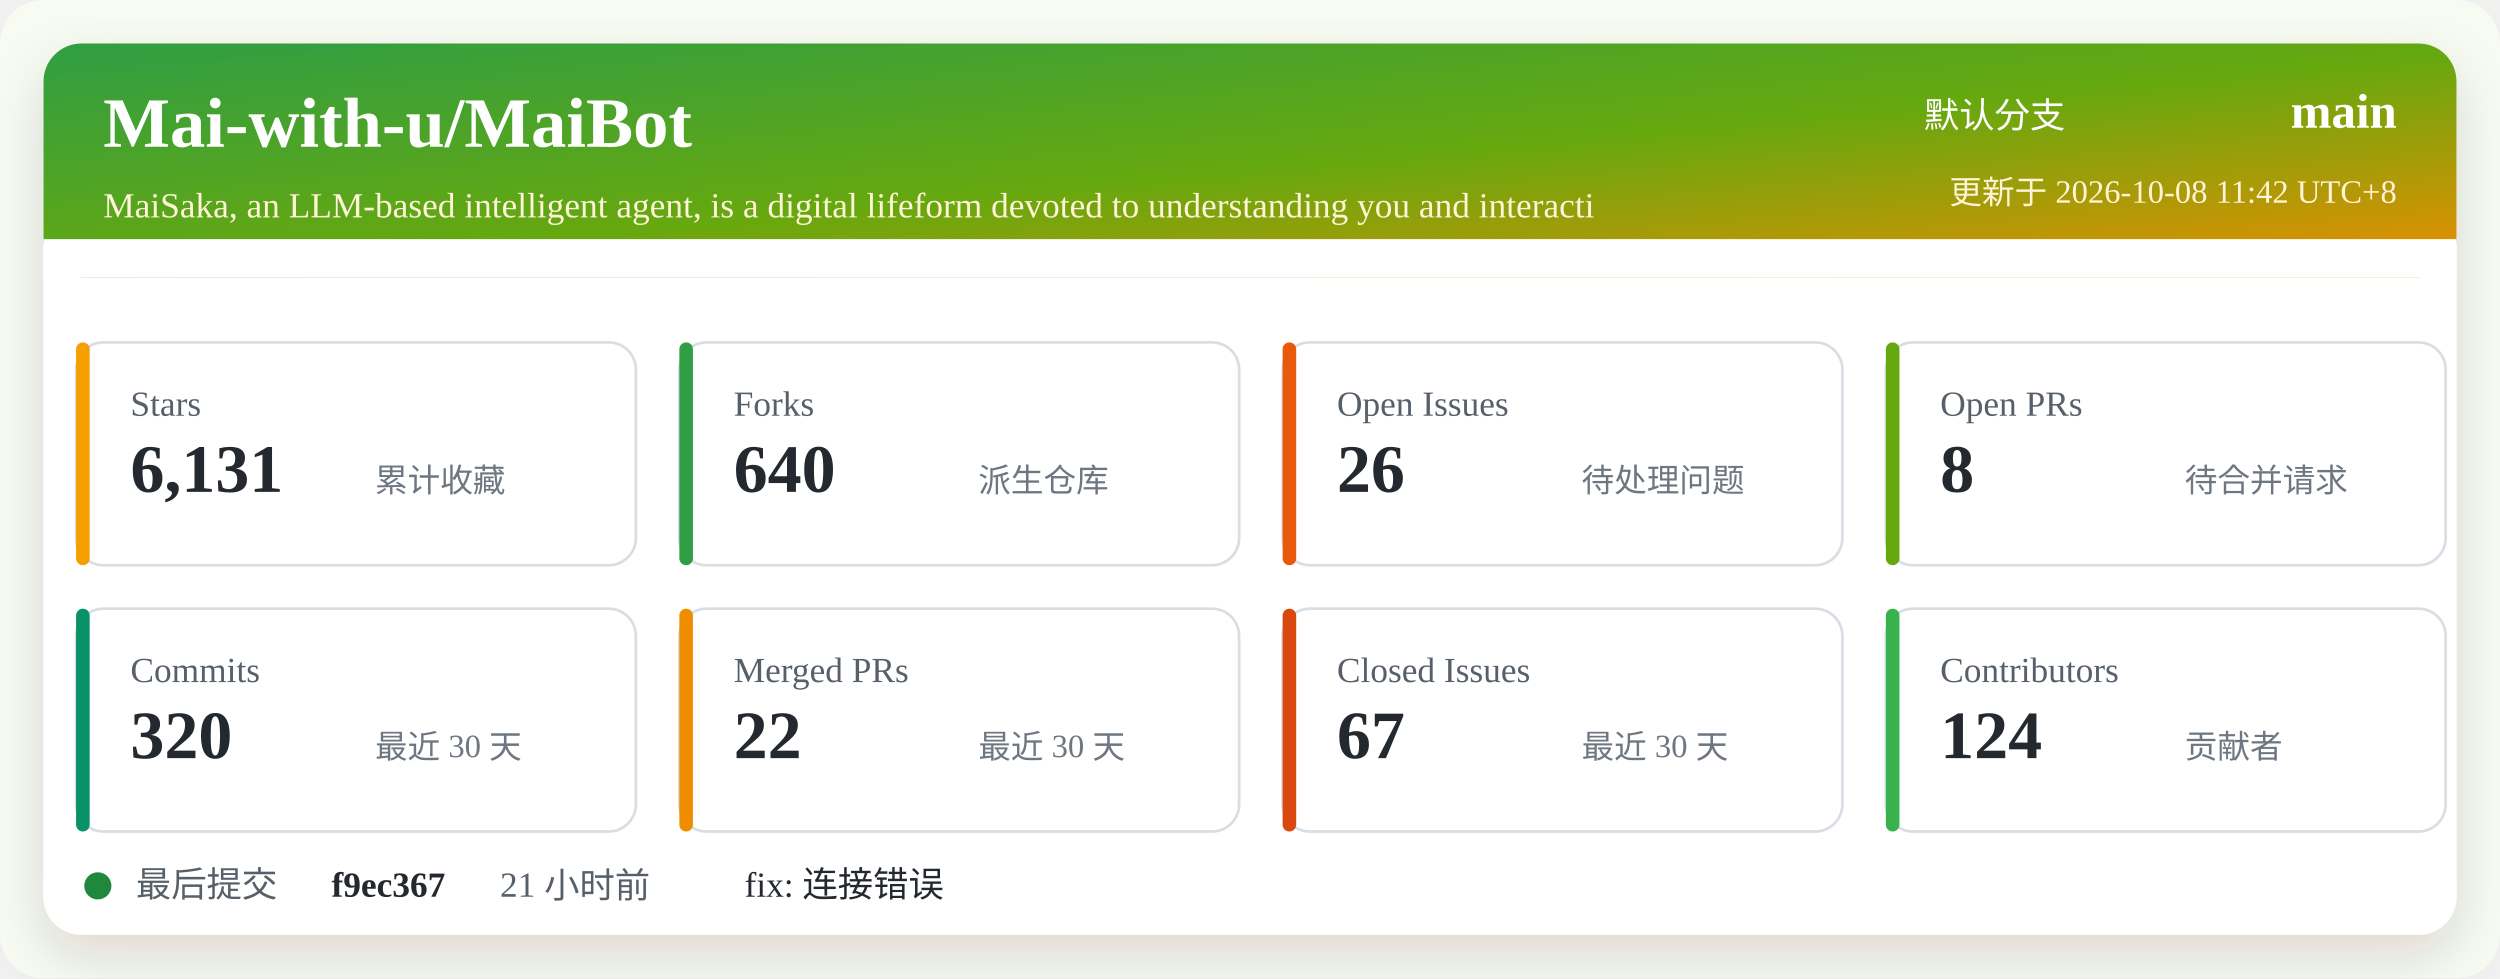
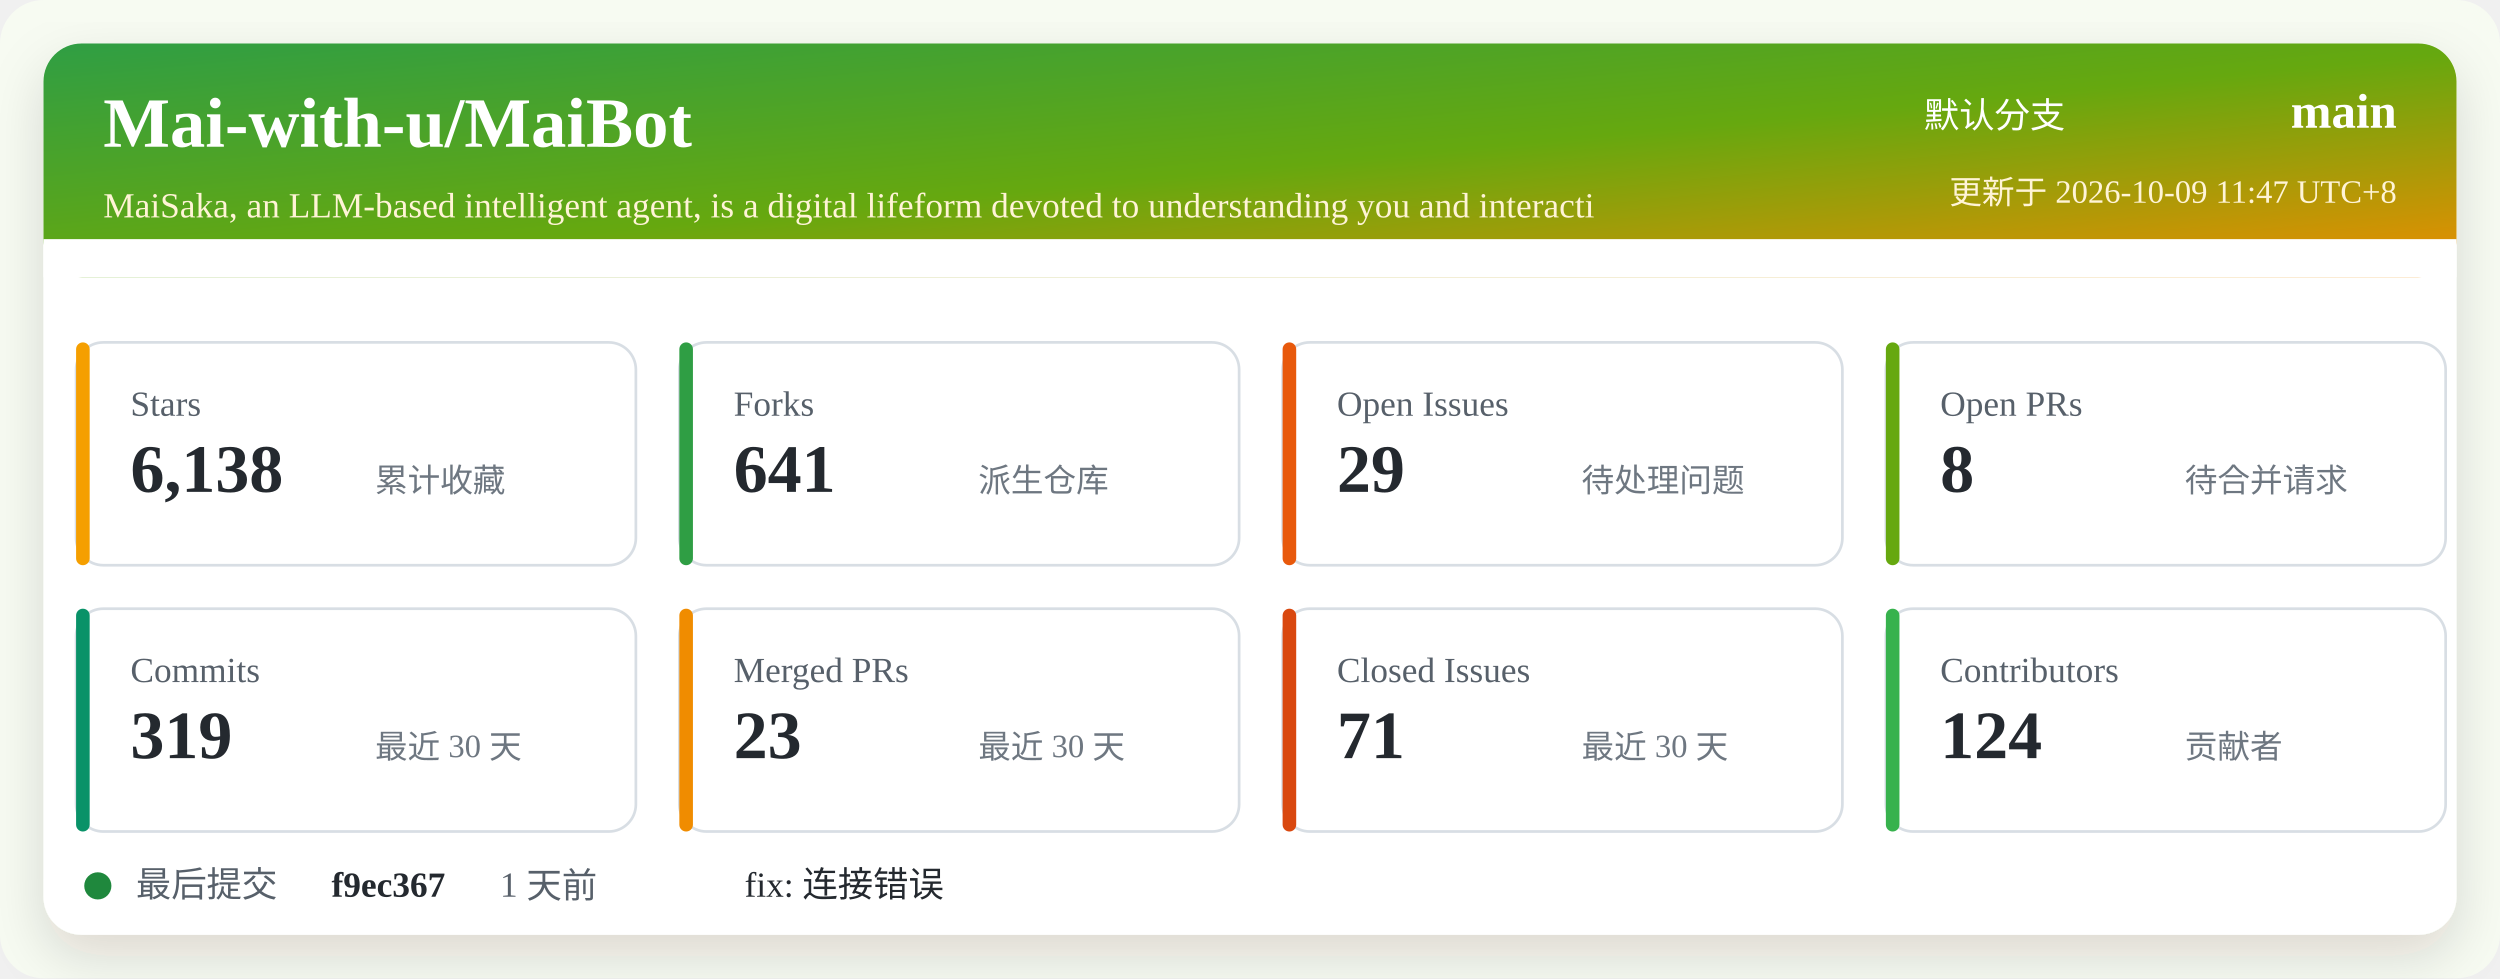
<svg xmlns="http://www.w3.org/2000/svg" width="920" height="360" viewBox="0 0 920 360" role="img" aria-labelledby="title desc">
  <defs>
    <linearGradient id="header" x1="0" x2="1" y1="0" y2="1">
      <stop offset="0%" stop-color="#2f9e44" />
      <stop offset="52%" stop-color="#66a80f" />
      <stop offset="100%" stop-color="#f08c00" />
    </linearGradient>
    <filter id="shadow" x="-5%" y="-5%" width="110%" height="110%">
      <feDropShadow dx="0" dy="8" stdDeviation="10" flood-color="#2b2318" flood-opacity="0.14" />
    </filter>
  </defs>
  <rect width="920" height="360" rx="16" fill="#f7fbf2" />
  <rect x="16" y="16" width="888" height="328" rx="14" fill="#ffffff" filter="url(#shadow)" />
  <rect x="16" y="16" width="888" height="86" rx="14" fill="url(#header)" />
  <path d="M16 88 H904 V102 H16 Z" fill="#ffffff" />
  <text x="38" y="54" fill="#ffffff" font-size="26" font-weight="700">Mai-with-u/MaiBot</text>
  <text x="38" y="80" fill="#fff4d6" font-size="13">MaiSaka, an LLM-based intelligent agent, is a digital lifeform devoted to understanding you and interacti</text>
  <text x="760" y="47" fill="#ffffff" font-size="13" text-anchor="end">默认分支</text>
  <text x="882" y="47" fill="#ffffff" font-size="18" font-weight="700" text-anchor="end">main</text>
-   <text x="882" y="75" fill="#fff4d6" font-size="12" text-anchor="end">更新于 2026-10-08 11:42 UTC+8</text>
+   <text x="882" y="75" fill="#fff4d6" font-size="12" text-anchor="end">更新于 2026-10-09 11:47 UTC+8</text>
  <g transform="translate(28 126)">
    <rect width="206" height="82" rx="10" fill="#ffffff" stroke="#d8dee4" />
    <rect x="0" y="0" width="5" height="82" rx="2.5" fill="#f59f00" />
    <text x="20" y="27" fill="#57606a" font-size="13">Stars</text>
-     <text x="20" y="55" fill="#24292f" font-size="25" font-weight="700">6,131</text>
+     <text x="20" y="55" fill="#24292f" font-size="25" font-weight="700">6,138</text>
    <text x="110" y="55" fill="#6e7781" font-size="12">累计收藏</text>
  </g>
  <g transform="translate(250 126)">
    <rect width="206" height="82" rx="10" fill="#ffffff" stroke="#d8dee4" />
    <rect x="0" y="0" width="5" height="82" rx="2.5" fill="#2f9e44" />
    <text x="20" y="27" fill="#57606a" font-size="13">Forks</text>
-     <text x="20" y="55" fill="#24292f" font-size="25" font-weight="700">640</text>
+     <text x="20" y="55" fill="#24292f" font-size="25" font-weight="700">641</text>
    <text x="110" y="55" fill="#6e7781" font-size="12">派生仓库</text>
  </g>
  <g transform="translate(472 126)">
    <rect width="206" height="82" rx="10" fill="#ffffff" stroke="#d8dee4" />
    <rect x="0" y="0" width="5" height="82" rx="2.5" fill="#e8590c" />
    <text x="20" y="27" fill="#57606a" font-size="13">Open Issues</text>
-     <text x="20" y="55" fill="#24292f" font-size="25" font-weight="700">26</text>
+     <text x="20" y="55" fill="#24292f" font-size="25" font-weight="700">29</text>
    <text x="110" y="55" fill="#6e7781" font-size="12">待处理问题</text>
  </g>
  <g transform="translate(694 126)">
    <rect width="206" height="82" rx="10" fill="#ffffff" stroke="#d8dee4" />
    <rect x="0" y="0" width="5" height="82" rx="2.5" fill="#66a80f" />
    <text x="20" y="27" fill="#57606a" font-size="13">Open PRs</text>
    <text x="20" y="55" fill="#24292f" font-size="25" font-weight="700">8</text>
    <text x="110" y="55" fill="#6e7781" font-size="12">待合并请求</text>
  </g>
  <g transform="translate(28 224)">
    <rect width="206" height="82" rx="10" fill="#ffffff" stroke="#d8dee4" />
    <rect x="0" y="0" width="5" height="82" rx="2.5" fill="#099268" />
    <text x="20" y="27" fill="#57606a" font-size="13">Commits</text>
-     <text x="20" y="55" fill="#24292f" font-size="25" font-weight="700">320</text>
+     <text x="20" y="55" fill="#24292f" font-size="25" font-weight="700">319</text>
    <text x="110" y="55" fill="#6e7781" font-size="12">最近 30 天</text>
  </g>
  <g transform="translate(250 224)">
    <rect width="206" height="82" rx="10" fill="#ffffff" stroke="#d8dee4" />
    <rect x="0" y="0" width="5" height="82" rx="2.5" fill="#f08c00" />
    <text x="20" y="27" fill="#57606a" font-size="13">Merged PRs</text>
-     <text x="20" y="55" fill="#24292f" font-size="25" font-weight="700">22</text>
+     <text x="20" y="55" fill="#24292f" font-size="25" font-weight="700">23</text>
    <text x="110" y="55" fill="#6e7781" font-size="12">最近 30 天</text>
  </g>
  <g transform="translate(472 224)">
    <rect width="206" height="82" rx="10" fill="#ffffff" stroke="#d8dee4" />
    <rect x="0" y="0" width="5" height="82" rx="2.5" fill="#d9480f" />
    <text x="20" y="27" fill="#57606a" font-size="13">Closed Issues</text>
-     <text x="20" y="55" fill="#24292f" font-size="25" font-weight="700">67</text>
+     <text x="20" y="55" fill="#24292f" font-size="25" font-weight="700">71</text>
    <text x="110" y="55" fill="#6e7781" font-size="12">最近 30 天</text>
  </g>
  <g transform="translate(694 224)">
    <rect width="206" height="82" rx="10" fill="#ffffff" stroke="#d8dee4" />
    <rect x="0" y="0" width="5" height="82" rx="2.5" fill="#37b24d" />
    <text x="20" y="27" fill="#57606a" font-size="13">Contributors</text>
    <text x="20" y="55" fill="#24292f" font-size="25" font-weight="700">124</text>
    <text x="110" y="55" fill="#6e7781" font-size="12">贡献者</text>
  </g>
  <g transform="translate(28 318)">
    <circle cx="8" cy="8" r="5" fill="#1f883d" />
    <text x="22" y="12" fill="#57606a" font-size="13">最后提交</text>
    <text x="94" y="12" fill="#24292f" font-size="13" font-weight="700">f9ec367</text>
-     <text x="156" y="12" fill="#57606a" font-size="13">21 小时前</text>
+     <text x="156" y="12" fill="#57606a" font-size="13">1 天前</text>
    <text x="246" y="12" fill="#24292f" font-size="13">fix: 连接错误</text>
  </g>
</svg>
